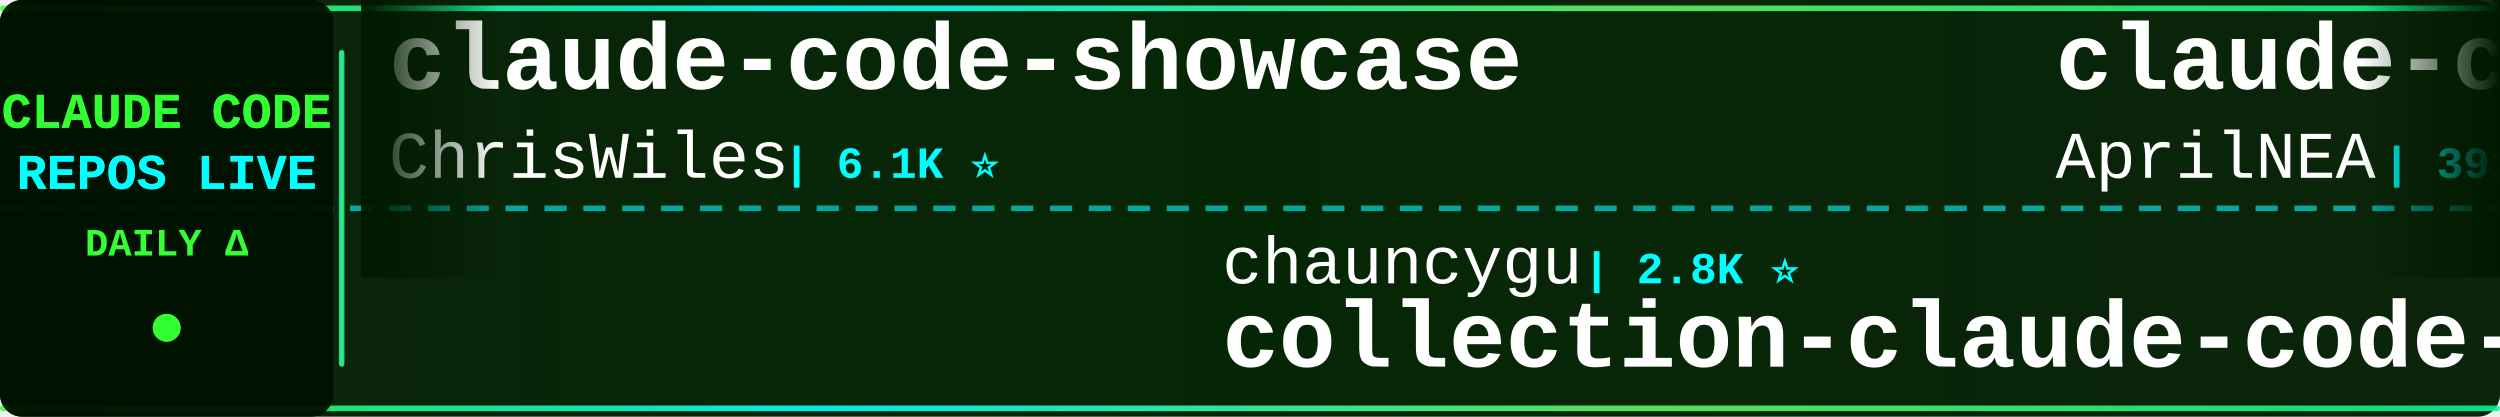
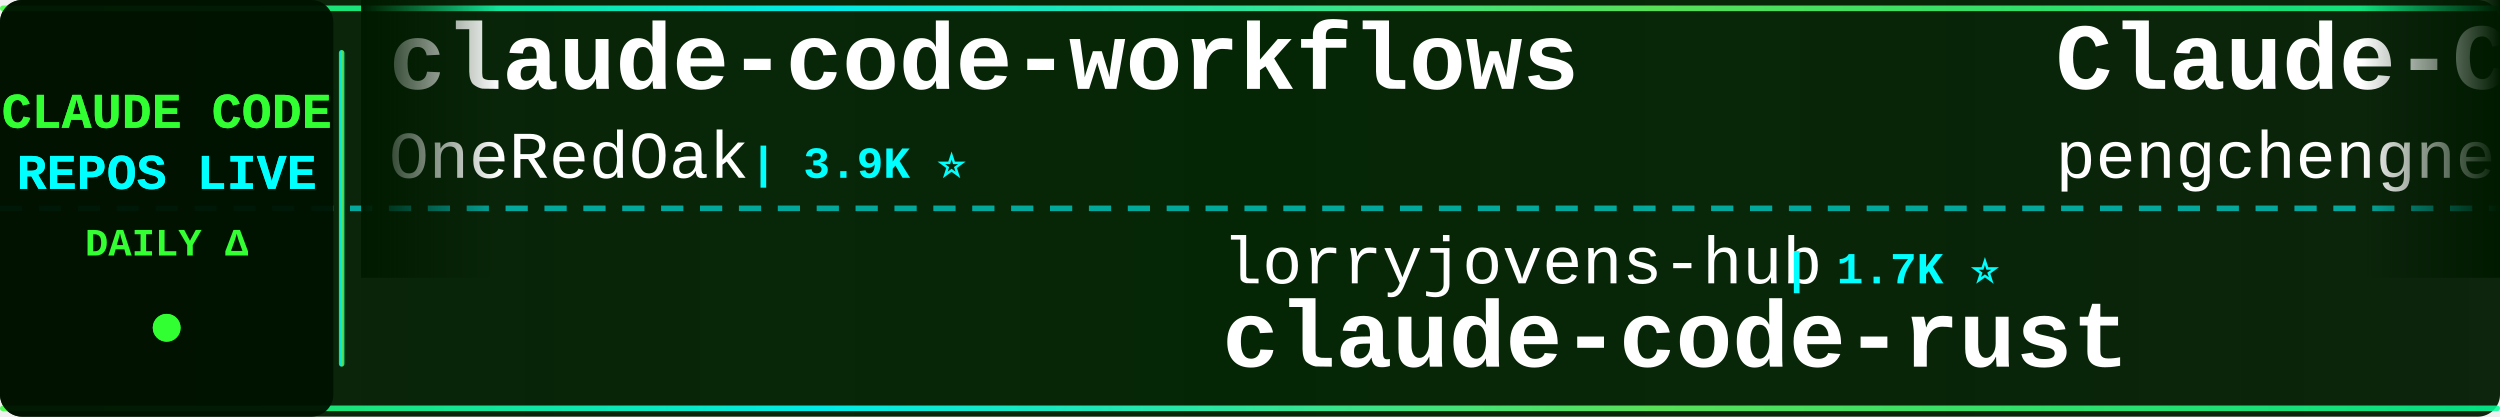
<svg xmlns="http://www.w3.org/2000/svg" width="900" height="150">
  <defs>
    <linearGradient id="tickerBg" x1="0%" y1="0%" x2="100%" y2="0%">
      <stop offset="0%" style="stop-color:#001a00;stop-opacity:0.95" />
      <stop offset="50%" style="stop-color:#002200;stop-opacity:0.98" />
      <stop offset="100%" style="stop-color:#001a00;stop-opacity:0.95" />
    </linearGradient>
    <linearGradient id="borderGrad" x1="0%" y1="0%" x2="100%" y2="0%">
      <stop offset="0%" style="stop-color:#33ff33;stop-opacity:0.85">
        <animate attributeName="stop-opacity" values="0.85;1;0.85" dur="2s" repeatCount="indefinite" />
      </stop>
      <stop offset="33%" style="stop-color:#00ffff;stop-opacity:0.9">
        <animate attributeName="stop-opacity" values="0.9;1;0.9" dur="2.2s" repeatCount="indefinite" />
      </stop>
      <stop offset="66%" style="stop-color:#66ff66;stop-opacity:0.85">
        <animate attributeName="stop-opacity" values="0.85;1;0.85" dur="1.8s" repeatCount="indefinite" />
      </stop>
      <stop offset="100%" style="stop-color:#00ff99;stop-opacity:0.85">
        <animate attributeName="stop-opacity" values="0.85;1;0.85" dur="2s" repeatCount="indefinite" />
      </stop>
    </linearGradient>
    <filter id="textGlow">
      <feGaussianBlur stdDeviation="0.1" result="coloredBlur" />
      <feMerge>
        <feMergeNode in="coloredBlur" />
        <feMergeNode in="SourceGraphic" />
      </feMerge>
    </filter>
    <filter id="metricGlow">
      <feGaussianBlur stdDeviation="0.2" result="coloredBlur" />
      <feMerge>
        <feMergeNode in="coloredBlur" />
        <feMergeNode in="SourceGraphic" />
      </feMerge>
    </filter>
    <linearGradient id="leftFade" x1="0%" y1="0%" x2="100%" y2="0%">
      <stop offset="0%" style="stop-color:#001a00;stop-opacity:1" />
      <stop offset="100%" style="stop-color:#001a00;stop-opacity:0" />
    </linearGradient>
    <linearGradient id="rightFade" x1="0%" y1="0%" x2="100%" y2="0%">
      <stop offset="0%" style="stop-color:#001a00;stop-opacity:0" />
      <stop offset="100%" style="stop-color:#001a00;stop-opacity:1" />
    </linearGradient>
  </defs>
  <rect width="900" height="150" fill="url(#tickerBg)" rx="8" />
  <rect x="0" y="2" width="900" height="2" fill="url(#borderGrad)" rx="1" />
  <rect x="0" y="146" width="900" height="2" fill="url(#borderGrad)" rx="1" />
  <line x1="0" y1="75" x2="900" y2="75" stroke="#00ffff" stroke-width="2" stroke-dasharray="8 6" opacity="0.6" />
  <rect x="0" y="0" width="120" height="150" fill="#001100" opacity="0.95" rx="8" />
  <text x="60" y="46" font-family="'Courier New', monospace" font-size="18" font-weight="bold" fill="#33ff33" text-anchor="middle" filter="url(#textGlow)">
    CLAUDE CODE
  </text>
  <text x="60" y="68" font-family="'Courier New', monospace" font-size="18" font-weight="bold" fill="#00ffff" text-anchor="middle" filter="url(#textGlow)">
    REPOS LIVE
  </text>
  <text x="60" y="92" font-family="'Courier New', monospace" font-size="14" font-weight="bold" fill="#33ff33" text-anchor="middle">
    DAILY Δ
  </text>
  <circle cx="60" cy="118" r="5" fill="#33ff33" filter="url(#metricGlow)">
    <animate attributeName="r" values="4;6;4" dur="1.5s" repeatCount="indefinite" />
    <animate attributeName="opacity" values="0.6;1;0.6" dur="1.5s" repeatCount="indefinite" />
  </circle>
  <rect x="122" y="18" width="2" height="114" fill="url(#borderGrad)" rx="1" />
  <clipPath id="tickerClip">
    <rect x="130" y="0" width="770" height="150" />
  </clipPath>
  <g clip-path="url(#tickerClip)">
    <g id="tickerItems">
      <animateTransform attributeName="transform" attributeType="XML" type="translate" from="0 0" to="-3000 0" dur="54s" repeatCount="indefinite" />
      <g transform="translate(0, 0)">
-         <text x="140" y="32" font-family="'Courier New', monospace" font-size="34" font-weight="bold" fill="#ffffff">claude-code-showcase</text>
-         <text x="140" y="64" font-family="'Courier New', monospace" font-size="24" font-weight="normal" fill="#ffffff" opacity="1.0">ChrisWiles</text>
-         <text x="282" y="64" font-family="'Courier New', monospace" font-size="16" font-weight="bold" fill="#00ffff"> | 6.1K ⭐</text>
+         <text x="140" y="32" font-family="'Courier New', monospace" font-size="34" font-weight="bold" fill="#ffffff">claude-code-workflows</text>
+         <text x="140" y="64" font-family="'Courier New', monospace" font-size="24" font-weight="normal" fill="#ffffff" opacity="1.0">OneRedOak</text>
+         <text x="270" y="64" font-family="'Courier New', monospace" font-size="16" font-weight="bold" fill="#00ffff"> | 3.9K ⭐</text>
      </g>
      <g transform="translate(300, 0)">
-         <text x="140" y="102" font-family="'Courier New', monospace" font-size="24" font-weight="normal" fill="#ffffff" opacity="1.0">chauncygu</text>
-         <text x="270" y="102" font-family="'Courier New', monospace" font-size="16" font-weight="bold" fill="#00ffff"> | 2.8K ⭐</text>
-         <text x="140" y="132" font-family="'Courier New', monospace" font-size="34" font-weight="bold" fill="#ffffff">collection-claude-code-s...</text>
+         <text x="140" y="102" font-family="'Courier New', monospace" font-size="24" font-weight="normal" fill="#ffffff" opacity="1.0">lorryjovens-hub</text>
+         <text x="342" y="102" font-family="'Courier New', monospace" font-size="16" font-weight="bold" fill="#00ffff"> | 1.7K ⭐</text>
+         <text x="140" y="132" font-family="'Courier New', monospace" font-size="34" font-weight="bold" fill="#ffffff">claude-code-rust</text>
      </g>
      <g transform="translate(600, 0)">
-         <text x="140" y="32" font-family="'Courier New', monospace" font-size="34" font-weight="bold" fill="#ffffff">claude-code-source</text>
-         <text x="140" y="64" font-family="'Courier New', monospace" font-size="24" font-weight="normal" fill="#ffffff" opacity="1.0">AprilNEA</text>
-         <text x="258" y="64" font-family="'Courier New', monospace" font-size="16" font-weight="bold" fill="#00ffff"> | 391 ⭐</text>
+         <text x="140" y="32" font-family="'Courier New', monospace" font-size="34" font-weight="bold" fill="#ffffff">Claude-Code</text>
+         <text x="140" y="64" font-family="'Courier New', monospace" font-size="24" font-weight="normal" fill="#ffffff" opacity="1.0">pengchengneo</text>
+         <text x="306" y="64" font-family="'Courier New', monospace" font-size="16" font-weight="bold" fill="#00ffff"> | 1.8K ⭐</text>
      </g>
      <g transform="translate(900, 0)">
-         <text x="140" y="102" font-family="'Courier New', monospace" font-size="24" font-weight="normal" fill="#ffffff" opacity="1.0">jqueryscript</text>
-         <text x="306" y="102" font-family="'Courier New', monospace" font-size="16" font-weight="bold" fill="#00ffff"> | 517 ⭐</text>
-         <text x="140" y="132" font-family="'Courier New', monospace" font-size="34" font-weight="bold" fill="#ffffff">awesome-claude-code</text>
+         <text x="140" y="102" font-family="'Courier New', monospace" font-size="24" font-weight="normal" fill="#ffffff" opacity="1.0">edmund-io</text>
+         <text x="270" y="102" font-family="'Courier New', monospace" font-size="16" font-weight="bold" fill="#00ffff"> | 1.5K ⭐</text>
+         <text x="140" y="132" font-family="'Courier New', monospace" font-size="34" font-weight="bold" fill="#ffffff">edmunds-claude-code</text>
      </g>
      <g transform="translate(1200, 0)">
-         <text x="140" y="32" font-family="'Courier New', monospace" font-size="34" font-weight="bold" fill="#ffffff">claude-code-guide</text>
-         <text x="140" y="64" font-family="'Courier New', monospace" font-size="24" font-weight="normal" fill="#ffffff" opacity="1.0">zebbern</text>
-         <text x="246" y="64" font-family="'Courier New', monospace" font-size="16" font-weight="bold" fill="#00ffff"> | 4.6K ⭐</text>
+         <text x="140" y="32" font-family="'Courier New', monospace" font-size="34" font-weight="bold" fill="#ffffff">Auto-claude-code-researc...</text>
+         <text x="140" y="64" font-family="'Courier New', monospace" font-size="24" font-weight="normal" fill="#ffffff" opacity="1.0">wanshuiyin</text>
+         <text x="282" y="64" font-family="'Courier New', monospace" font-size="16" font-weight="bold" fill="#00ffff"> | 16.8K ⭐ +37</text>
      </g>
      <g transform="translate(1500, 0)">
-         <text x="140" y="102" font-family="'Courier New', monospace" font-size="24" font-weight="normal" fill="#ffffff" opacity="1.0">VILA-Lab</text>
-         <text x="258" y="102" font-family="'Courier New', monospace" font-size="16" font-weight="bold" fill="#00ffff"> | 2.1K ⭐</text>
-         <text x="140" y="132" font-family="'Courier New', monospace" font-size="34" font-weight="bold" fill="#ffffff">Dive-into-Claude-Code</text>
+         <text x="140" y="102" font-family="'Courier New', monospace" font-size="24" font-weight="normal" fill="#ffffff" opacity="1.0">OrcaWhisper</text>
+         <text x="294" y="102" font-family="'Courier New', monospace" font-size="16" font-weight="bold" fill="#00ffff"> | 101 ⭐</text>
+         <text x="140" y="132" font-family="'Courier New', monospace" font-size="34" font-weight="bold" fill="#ffffff">Claude-Code</text>
      </g>
      <g transform="translate(1800, 0)">
-         <text x="140" y="32" font-family="'Courier New', monospace" font-size="34" font-weight="bold" fill="#ffffff">awesome-claude-code-plug...</text>
-         <text x="140" y="64" font-family="'Courier New', monospace" font-size="24" font-weight="normal" fill="#ffffff" opacity="1.0">ccplugins</text>
-         <text x="270" y="64" font-family="'Courier New', monospace" font-size="16" font-weight="bold" fill="#00ffff"> | 954 ⭐</text>
+         <text x="140" y="32" font-family="'Courier New', monospace" font-size="34" font-weight="bold" fill="#ffffff">claude-code-action</text>
+         <text x="140" y="64" font-family="'Courier New', monospace" font-size="24" font-weight="normal" fill="#ffffff" opacity="1.0">anthropics</text>
+         <text x="282" y="64" font-family="'Courier New', monospace" font-size="16" font-weight="bold" fill="#00ffff"> | 9.2K ⭐ +5</text>
      </g>
      <g transform="translate(2100, 0)">
-         <text x="140" y="102" font-family="'Courier New', monospace" font-size="24" font-weight="normal" fill="#ffffff" opacity="1.0">SeemSeam</text>
-         <text x="258" y="102" font-family="'Courier New', monospace" font-size="16" font-weight="bold" fill="#00ffff"> | 3.5K ⭐</text>
-         <text x="140" y="132" font-family="'Courier New', monospace" font-size="34" font-weight="bold" fill="#ffffff">claude_codex_bridge</text>
+         <text x="140" y="102" font-family="'Courier New', monospace" font-size="24" font-weight="normal" fill="#ffffff" opacity="1.0">Yuyz0112</text>
+         <text x="258" y="102" font-family="'Courier New', monospace" font-size="16" font-weight="bold" fill="#00ffff"> | 2.4K ⭐</text>
+         <text x="140" y="132" font-family="'Courier New', monospace" font-size="34" font-weight="bold" fill="#ffffff">claude-code-reverse</text>
      </g>
      <g transform="translate(2400, 0)">
-         <text x="140" y="32" font-family="'Courier New', monospace" font-size="34" font-weight="bold" fill="#ffffff">my-claude-code-setup</text>
-         <text x="140" y="64" font-family="'Courier New', monospace" font-size="24" font-weight="normal" fill="#ffffff" opacity="1.0">centminmod</text>
-         <text x="282" y="64" font-family="'Courier New', monospace" font-size="16" font-weight="bold" fill="#00ffff"> | 2.6K ⭐ +1</text>
+         <text x="140" y="32" font-family="'Courier New', monospace" font-size="34" font-weight="bold" fill="#ffffff">Claude-Code-Usage-Monito...</text>
+         <text x="140" y="64" font-family="'Courier New', monospace" font-size="24" font-weight="normal" fill="#ffffff" opacity="1.0">Maciek-roboblog</text>
+         <text x="342" y="64" font-family="'Courier New', monospace" font-size="16" font-weight="bold" fill="#00ffff"> | 8.7K ⭐</text>
      </g>
      <g transform="translate(2700, 0)">
-         <text x="140" y="102" font-family="'Courier New', monospace" font-size="24" font-weight="normal" fill="#ffffff" opacity="1.0">asgeirtj</text>
-         <text x="258" y="102" font-family="'Courier New', monospace" font-size="16" font-weight="bold" fill="#00ffff"> | 68.5K ⭐ +38</text>
-         <text x="140" y="132" font-family="'Courier New', monospace" font-size="34" font-weight="bold" fill="#ffffff">system_prompts_leaks</text>
+         <text x="140" y="102" font-family="'Courier New', monospace" font-size="24" font-weight="normal" fill="#ffffff" opacity="1.0">Windy3f3f3f3f</text>
+         <text x="318" y="102" font-family="'Courier New', monospace" font-size="16" font-weight="bold" fill="#00ffff"> | 3.7K ⭐ +2</text>
+         <text x="140" y="132" font-family="'Courier New', monospace" font-size="34" font-weight="bold" fill="#ffffff">how-claude-code-works</text>
      </g>
      <g transform="translate(3000, 0)">
-         <text x="140" y="32" font-family="'Courier New', monospace" font-size="34" font-weight="bold" fill="#ffffff">claude-code-showcase</text>
-         <text x="140" y="64" font-family="'Courier New', monospace" font-size="24" font-weight="normal" fill="#ffffff" opacity="1.0">ChrisWiles</text>
-         <text x="282" y="64" font-family="'Courier New', monospace" font-size="16" font-weight="bold" fill="#00ffff"> | 6.1K ⭐</text>
+         <text x="140" y="32" font-family="'Courier New', monospace" font-size="34" font-weight="bold" fill="#ffffff">claude-code-workflows</text>
+         <text x="140" y="64" font-family="'Courier New', monospace" font-size="24" font-weight="normal" fill="#ffffff" opacity="1.0">OneRedOak</text>
+         <text x="270" y="64" font-family="'Courier New', monospace" font-size="16" font-weight="bold" fill="#00ffff"> | 3.9K ⭐</text>
      </g>
      <g transform="translate(3300, 0)">
-         <text x="140" y="102" font-family="'Courier New', monospace" font-size="24" font-weight="normal" fill="#ffffff" opacity="1.0">chauncygu</text>
-         <text x="270" y="102" font-family="'Courier New', monospace" font-size="16" font-weight="bold" fill="#00ffff"> | 2.8K ⭐</text>
-         <text x="140" y="132" font-family="'Courier New', monospace" font-size="34" font-weight="bold" fill="#ffffff">collection-claude-code-s...</text>
+         <text x="140" y="102" font-family="'Courier New', monospace" font-size="24" font-weight="normal" fill="#ffffff" opacity="1.0">lorryjovens-hub</text>
+         <text x="342" y="102" font-family="'Courier New', monospace" font-size="16" font-weight="bold" fill="#00ffff"> | 1.7K ⭐</text>
+         <text x="140" y="132" font-family="'Courier New', monospace" font-size="34" font-weight="bold" fill="#ffffff">claude-code-rust</text>
      </g>
      <g transform="translate(3600, 0)">
-         <text x="140" y="32" font-family="'Courier New', monospace" font-size="34" font-weight="bold" fill="#ffffff">claude-code-source</text>
-         <text x="140" y="64" font-family="'Courier New', monospace" font-size="24" font-weight="normal" fill="#ffffff" opacity="1.0">AprilNEA</text>
-         <text x="258" y="64" font-family="'Courier New', monospace" font-size="16" font-weight="bold" fill="#00ffff"> | 391 ⭐</text>
+         <text x="140" y="32" font-family="'Courier New', monospace" font-size="34" font-weight="bold" fill="#ffffff">Claude-Code</text>
+         <text x="140" y="64" font-family="'Courier New', monospace" font-size="24" font-weight="normal" fill="#ffffff" opacity="1.0">pengchengneo</text>
+         <text x="306" y="64" font-family="'Courier New', monospace" font-size="16" font-weight="bold" fill="#00ffff"> | 1.8K ⭐</text>
      </g>
      <g transform="translate(3900, 0)">
-         <text x="140" y="102" font-family="'Courier New', monospace" font-size="24" font-weight="normal" fill="#ffffff" opacity="1.0">jqueryscript</text>
-         <text x="306" y="102" font-family="'Courier New', monospace" font-size="16" font-weight="bold" fill="#00ffff"> | 517 ⭐</text>
-         <text x="140" y="132" font-family="'Courier New', monospace" font-size="34" font-weight="bold" fill="#ffffff">awesome-claude-code</text>
+         <text x="140" y="102" font-family="'Courier New', monospace" font-size="24" font-weight="normal" fill="#ffffff" opacity="1.0">edmund-io</text>
+         <text x="270" y="102" font-family="'Courier New', monospace" font-size="16" font-weight="bold" fill="#00ffff"> | 1.5K ⭐</text>
+         <text x="140" y="132" font-family="'Courier New', monospace" font-size="34" font-weight="bold" fill="#ffffff">edmunds-claude-code</text>
      </g>
    </g>
  </g>
  <rect x="130" y="0" width="50" height="100" fill="url(#leftFade)" />
  <rect x="850" y="0" width="50" height="100" fill="url(#rightFade)" />
</svg>
